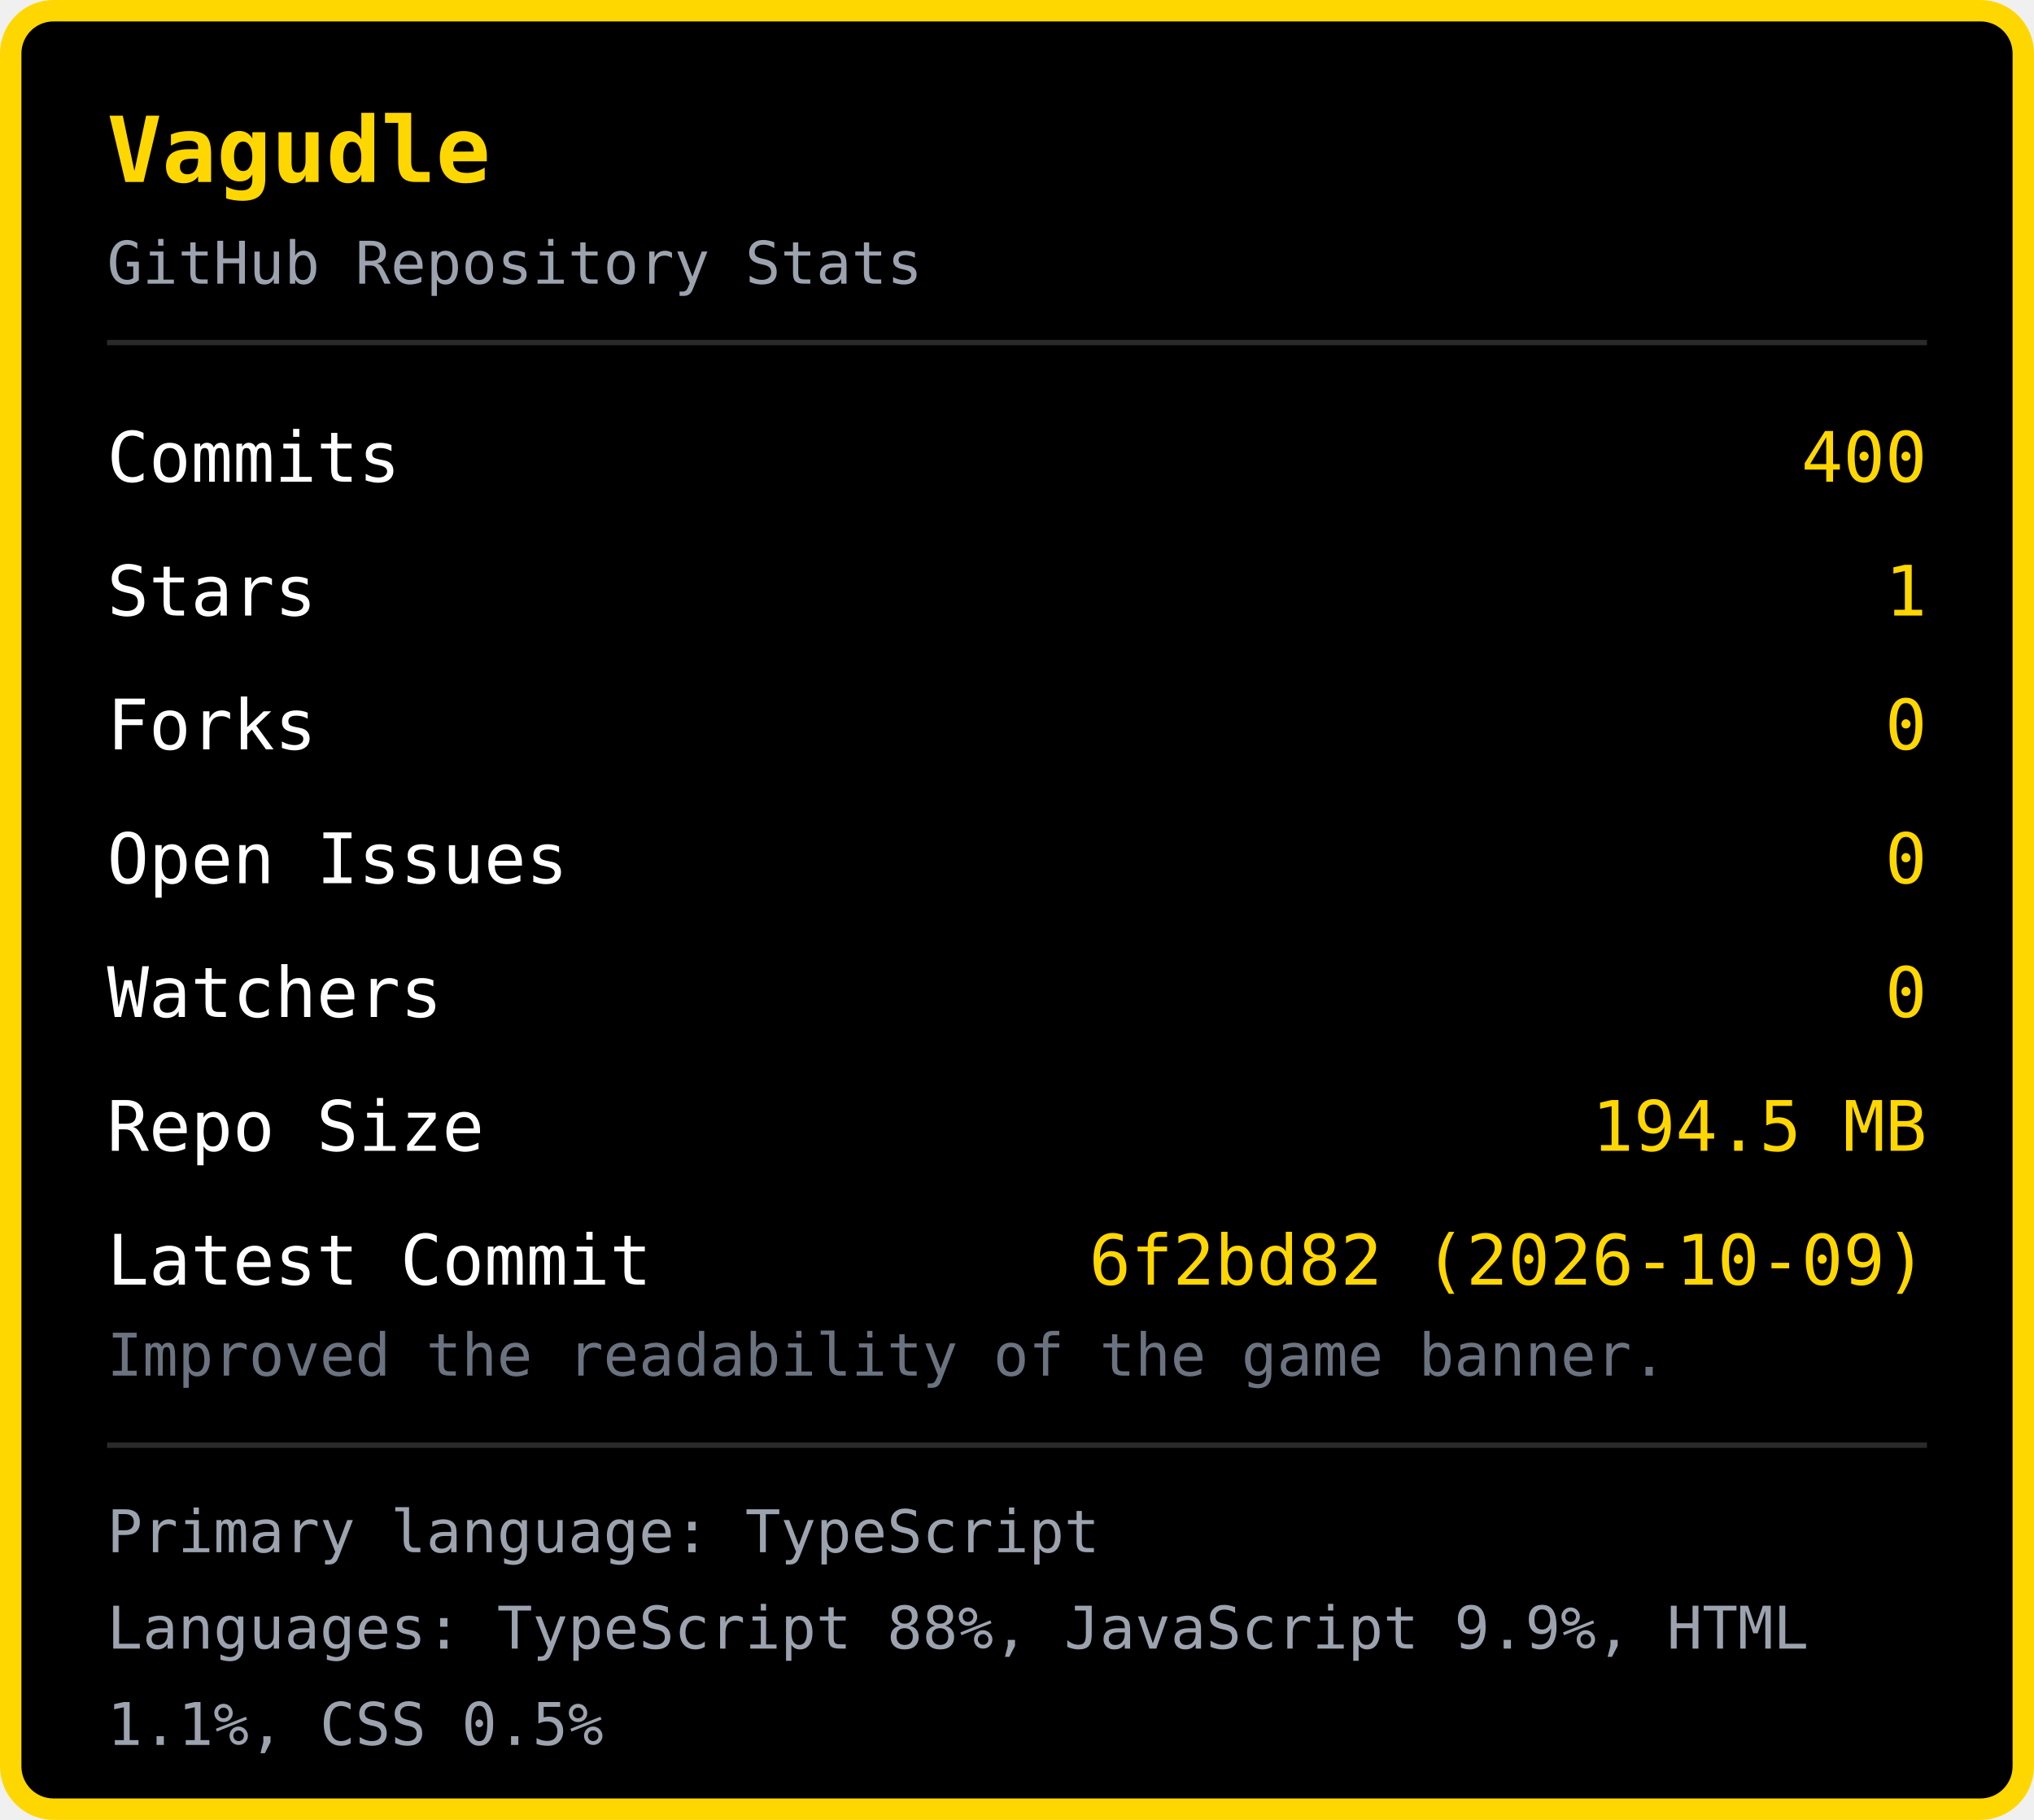
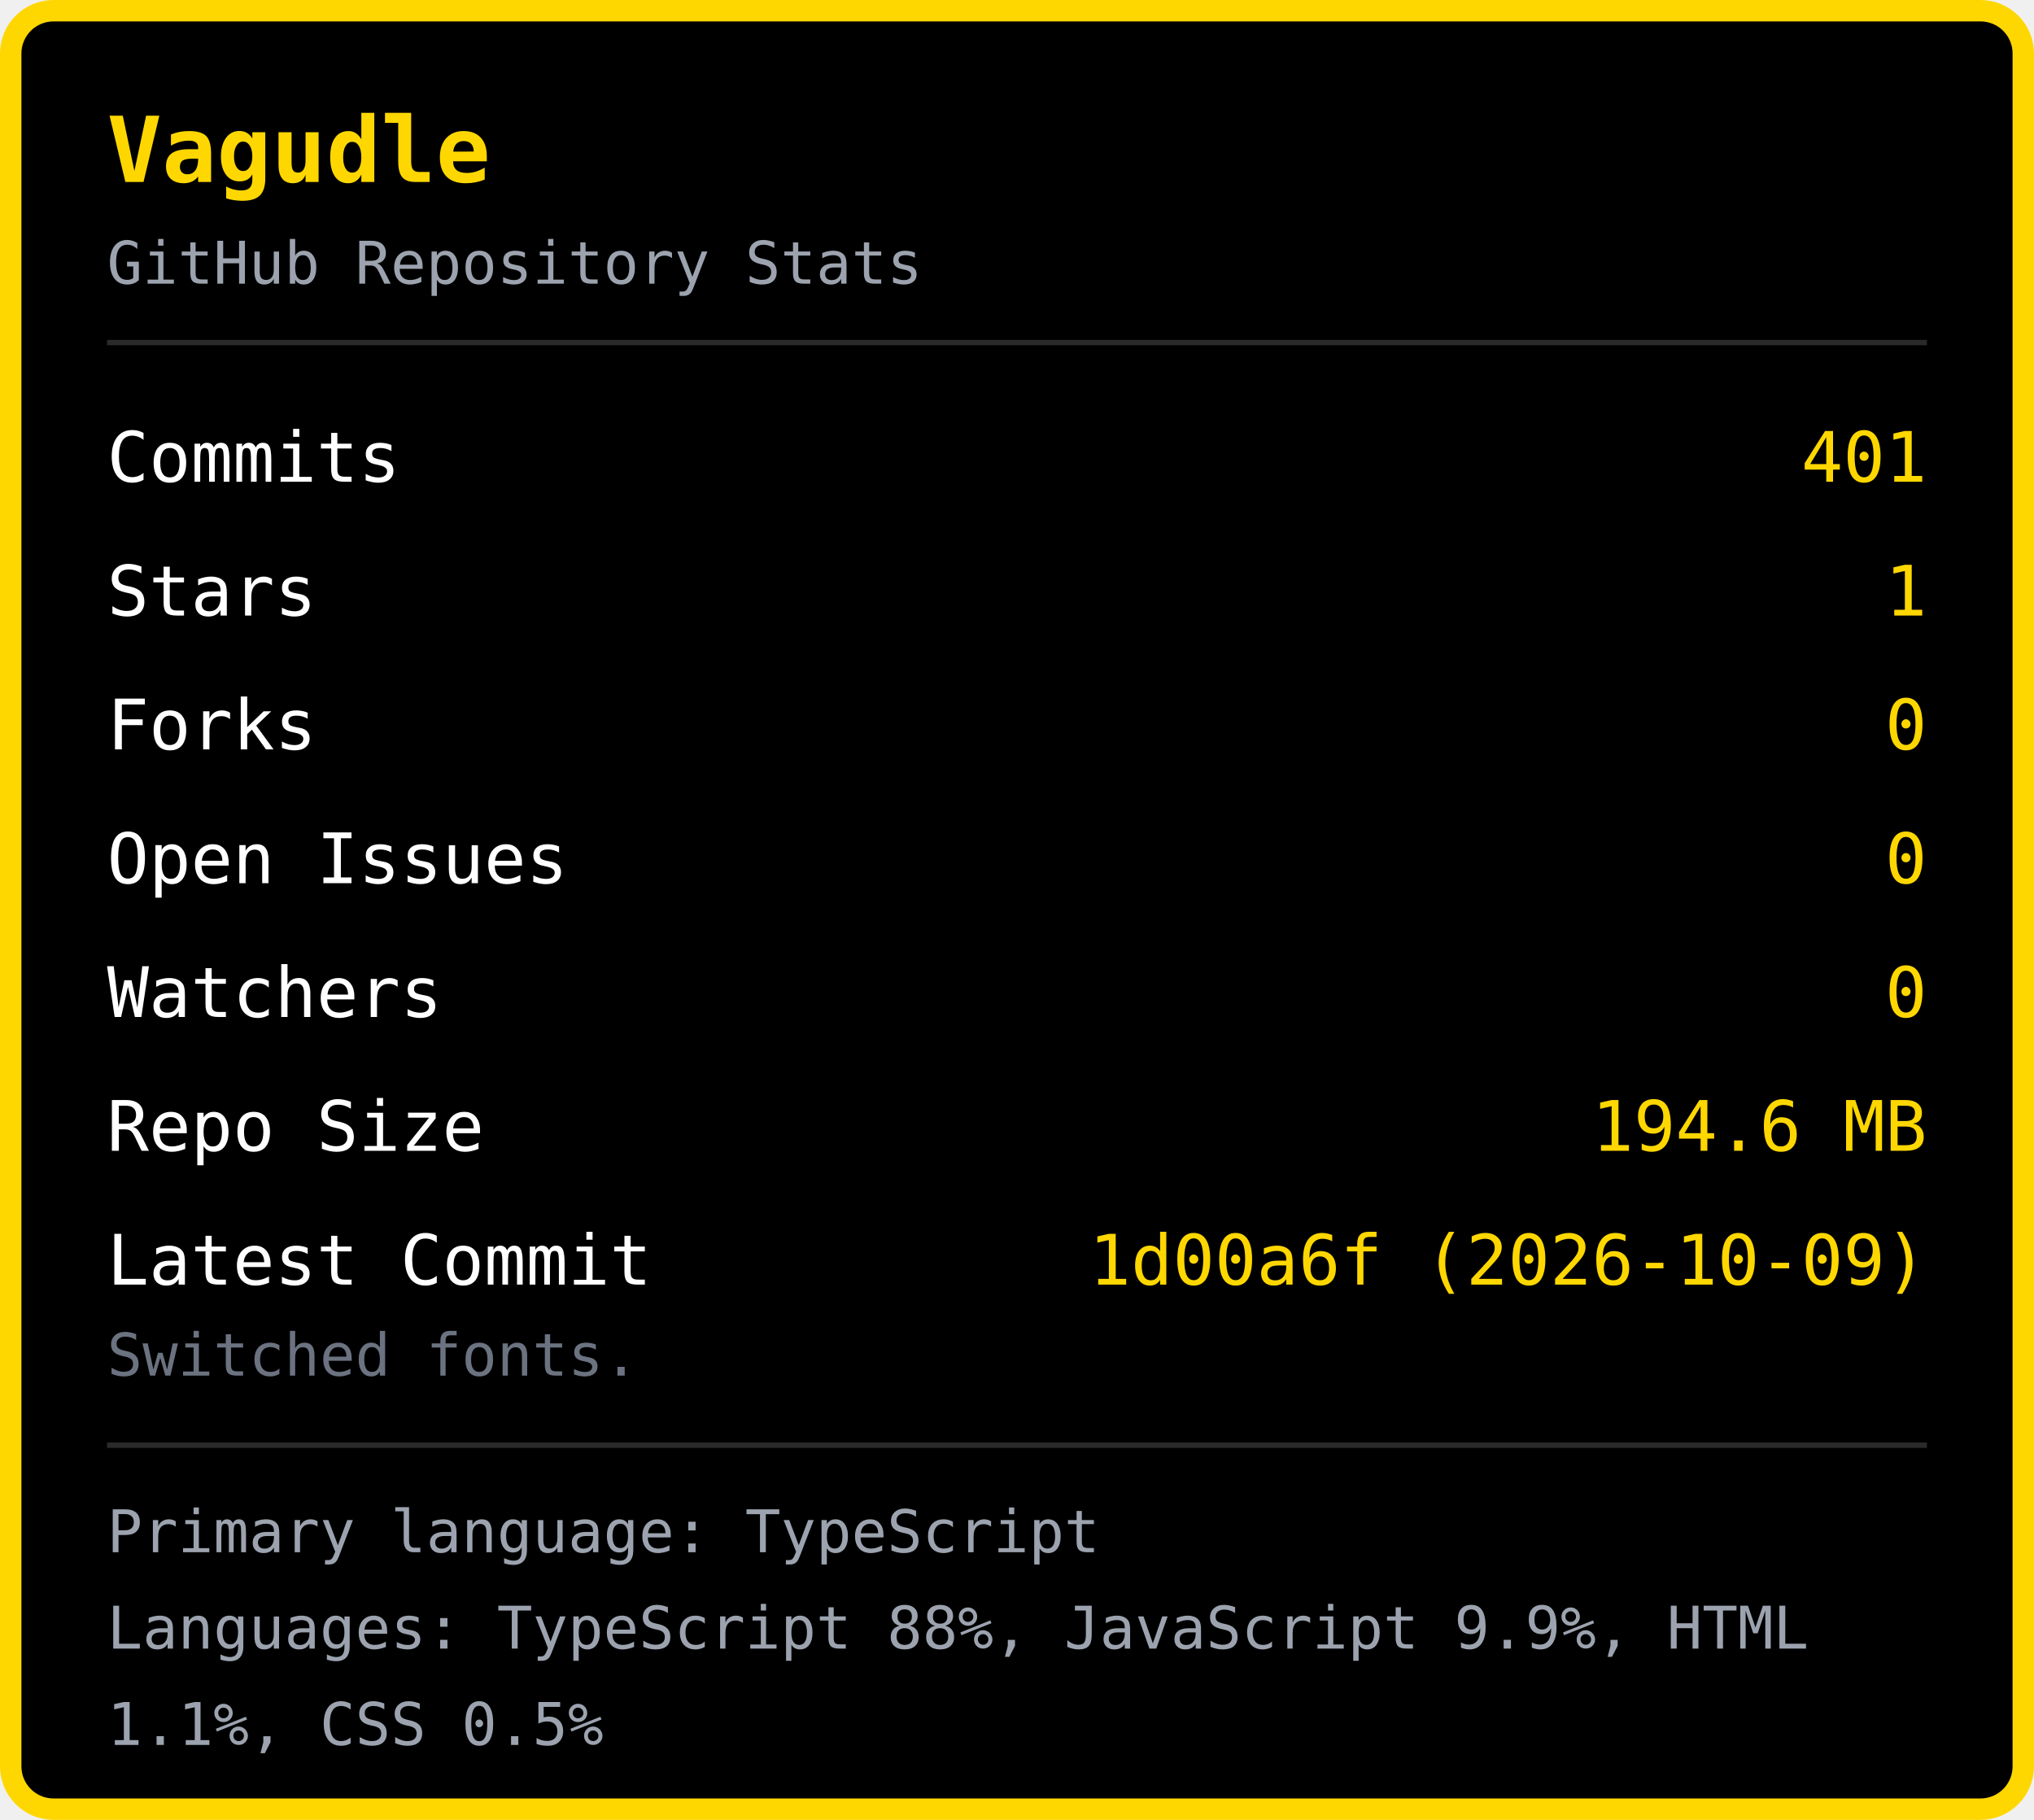
<svg xmlns="http://www.w3.org/2000/svg" width="380" height="340" viewBox="0 0 380 340">
  <rect x="2" y="2" width="376" height="336" rx="8" fill="#000000" stroke="#FFD700" stroke-width="4" />
  <text x="20" y="34" font-family="monospace" font-size="17" font-weight="bold" fill="#FFD700">Vagudle</text>
  <text x="20" y="53" font-family="monospace" font-size="11" fill="#9ca3af">GitHub Repository Stats</text>
  <line x1="20" y1="64" x2="360" y2="64" stroke="#2a2a2a" stroke-width="1" />
  <text x="20" y="90" font-family="monospace" font-size="13" fill="#ffffff">Commits</text>
-   <text x="360" y="90" font-family="monospace" font-size="13" fill="#FFD700" text-anchor="end">400</text>
+   <text x="360" y="90" font-family="monospace" font-size="13" fill="#FFD700" text-anchor="end">401</text>
  <text x="20" y="115" font-family="monospace" font-size="13" fill="#ffffff">Stars</text>
  <text x="360" y="115" font-family="monospace" font-size="13" fill="#FFD700" text-anchor="end">1</text>
  <text x="20" y="140" font-family="monospace" font-size="13" fill="#ffffff">Forks</text>
  <text x="360" y="140" font-family="monospace" font-size="13" fill="#FFD700" text-anchor="end">0</text>
  <text x="20" y="165" font-family="monospace" font-size="13" fill="#ffffff">Open Issues</text>
  <text x="360" y="165" font-family="monospace" font-size="13" fill="#FFD700" text-anchor="end">0</text>
  <text x="20" y="190" font-family="monospace" font-size="13" fill="#ffffff">Watchers</text>
  <text x="360" y="190" font-family="monospace" font-size="13" fill="#FFD700" text-anchor="end">0</text>
  <text x="20" y="215" font-family="monospace" font-size="13" fill="#ffffff">Repo Size</text>
-   <text x="360" y="215" font-family="monospace" font-size="13" fill="#FFD700" text-anchor="end">194.5 MB</text>
+   <text x="360" y="215" font-family="monospace" font-size="13" fill="#FFD700" text-anchor="end">194.6 MB</text>
  <text x="20" y="240" font-family="monospace" font-size="13" fill="#ffffff">Latest Commit</text>
-   <text x="360" y="240" font-family="monospace" font-size="13" fill="#FFD700" text-anchor="end">6f2bd82 (2026-10-09)</text>
-   <text x="20" y="257" font-family="monospace" font-size="11" fill="#6b7280">Improved the readability of the game banner.</text>
+   <text x="360" y="240" font-family="monospace" font-size="13" fill="#FFD700" text-anchor="end">1d00a6f (2026-10-09)</text>
+   <text x="20" y="257" font-family="monospace" font-size="11" fill="#6b7280">Switched fonts.</text>
  <line x1="20" y1="270" x2="360" y2="270" stroke="#2a2a2a" stroke-width="1" />
  <text x="20" y="290" font-family="monospace" font-size="11" fill="#9ca3af">Primary language: TypeScript</text>
  <text x="20" y="308" font-family="monospace" font-size="11" fill="#9ca3af">Languages: TypeScript 88%, JavaScript 9.9%, HTML </text>
  <text x="20" y="326" font-family="monospace" font-size="11" fill="#9ca3af">1.1%, CSS 0.5%</text>
</svg>
